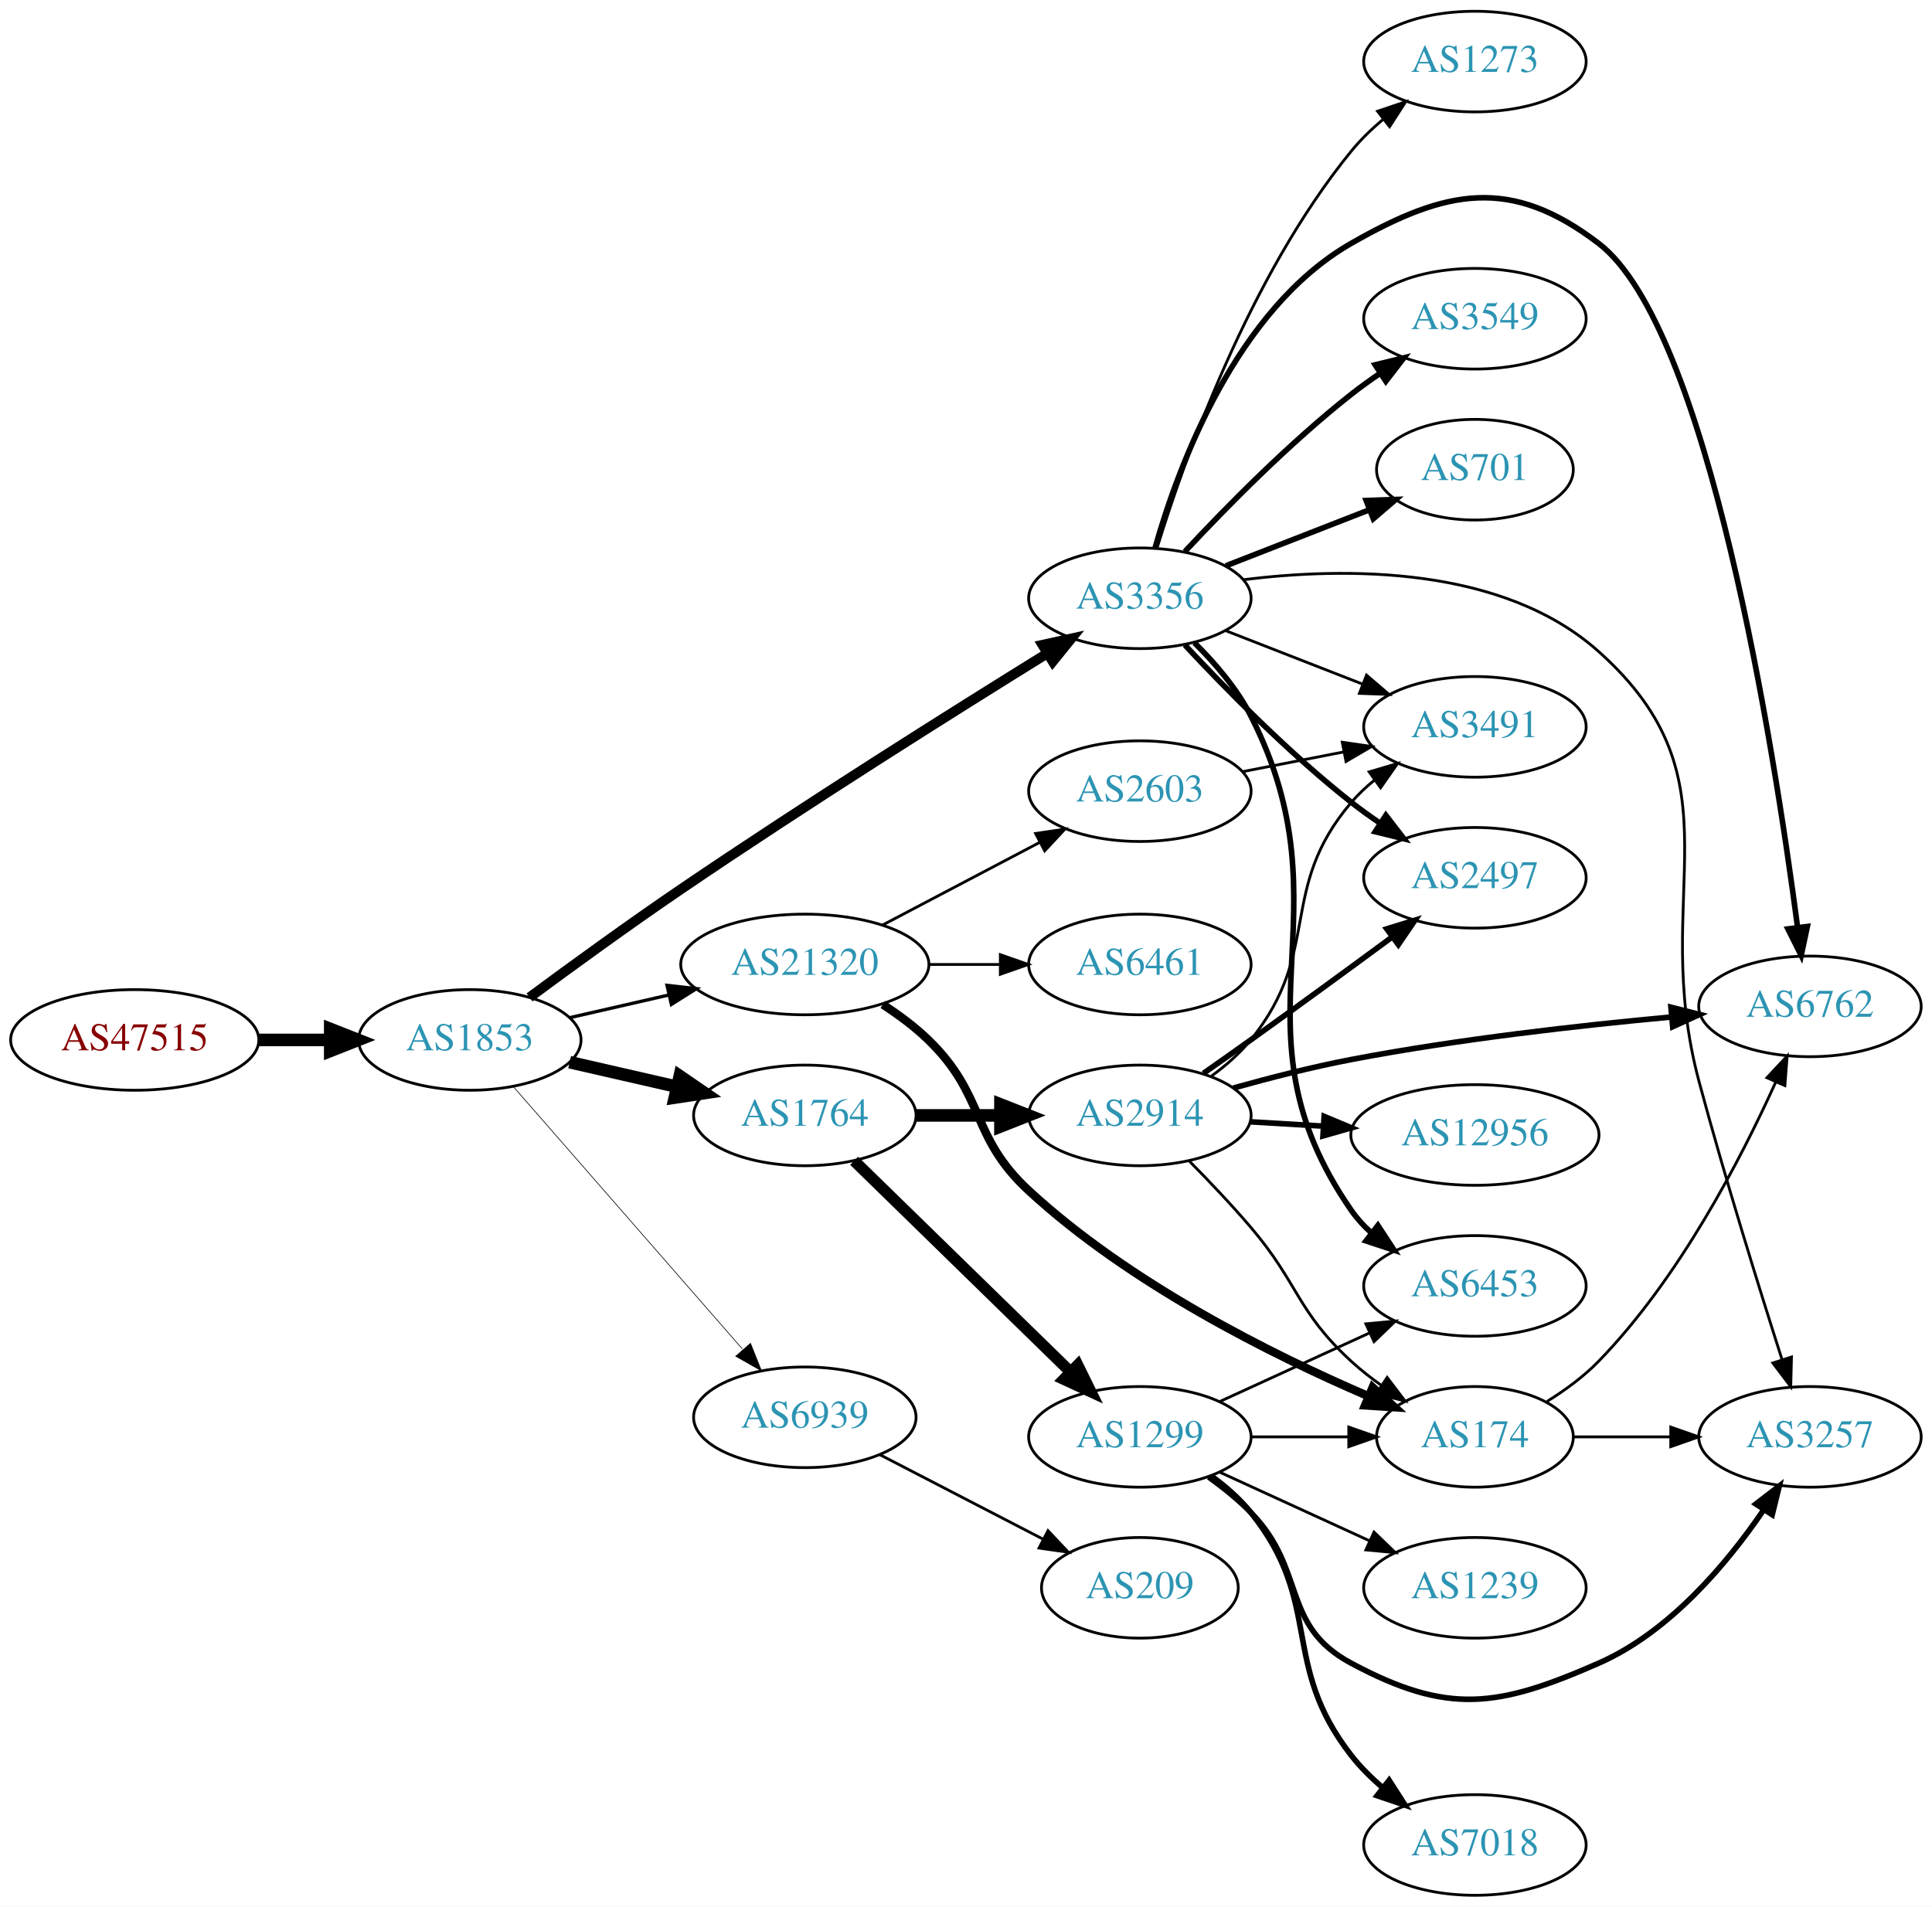
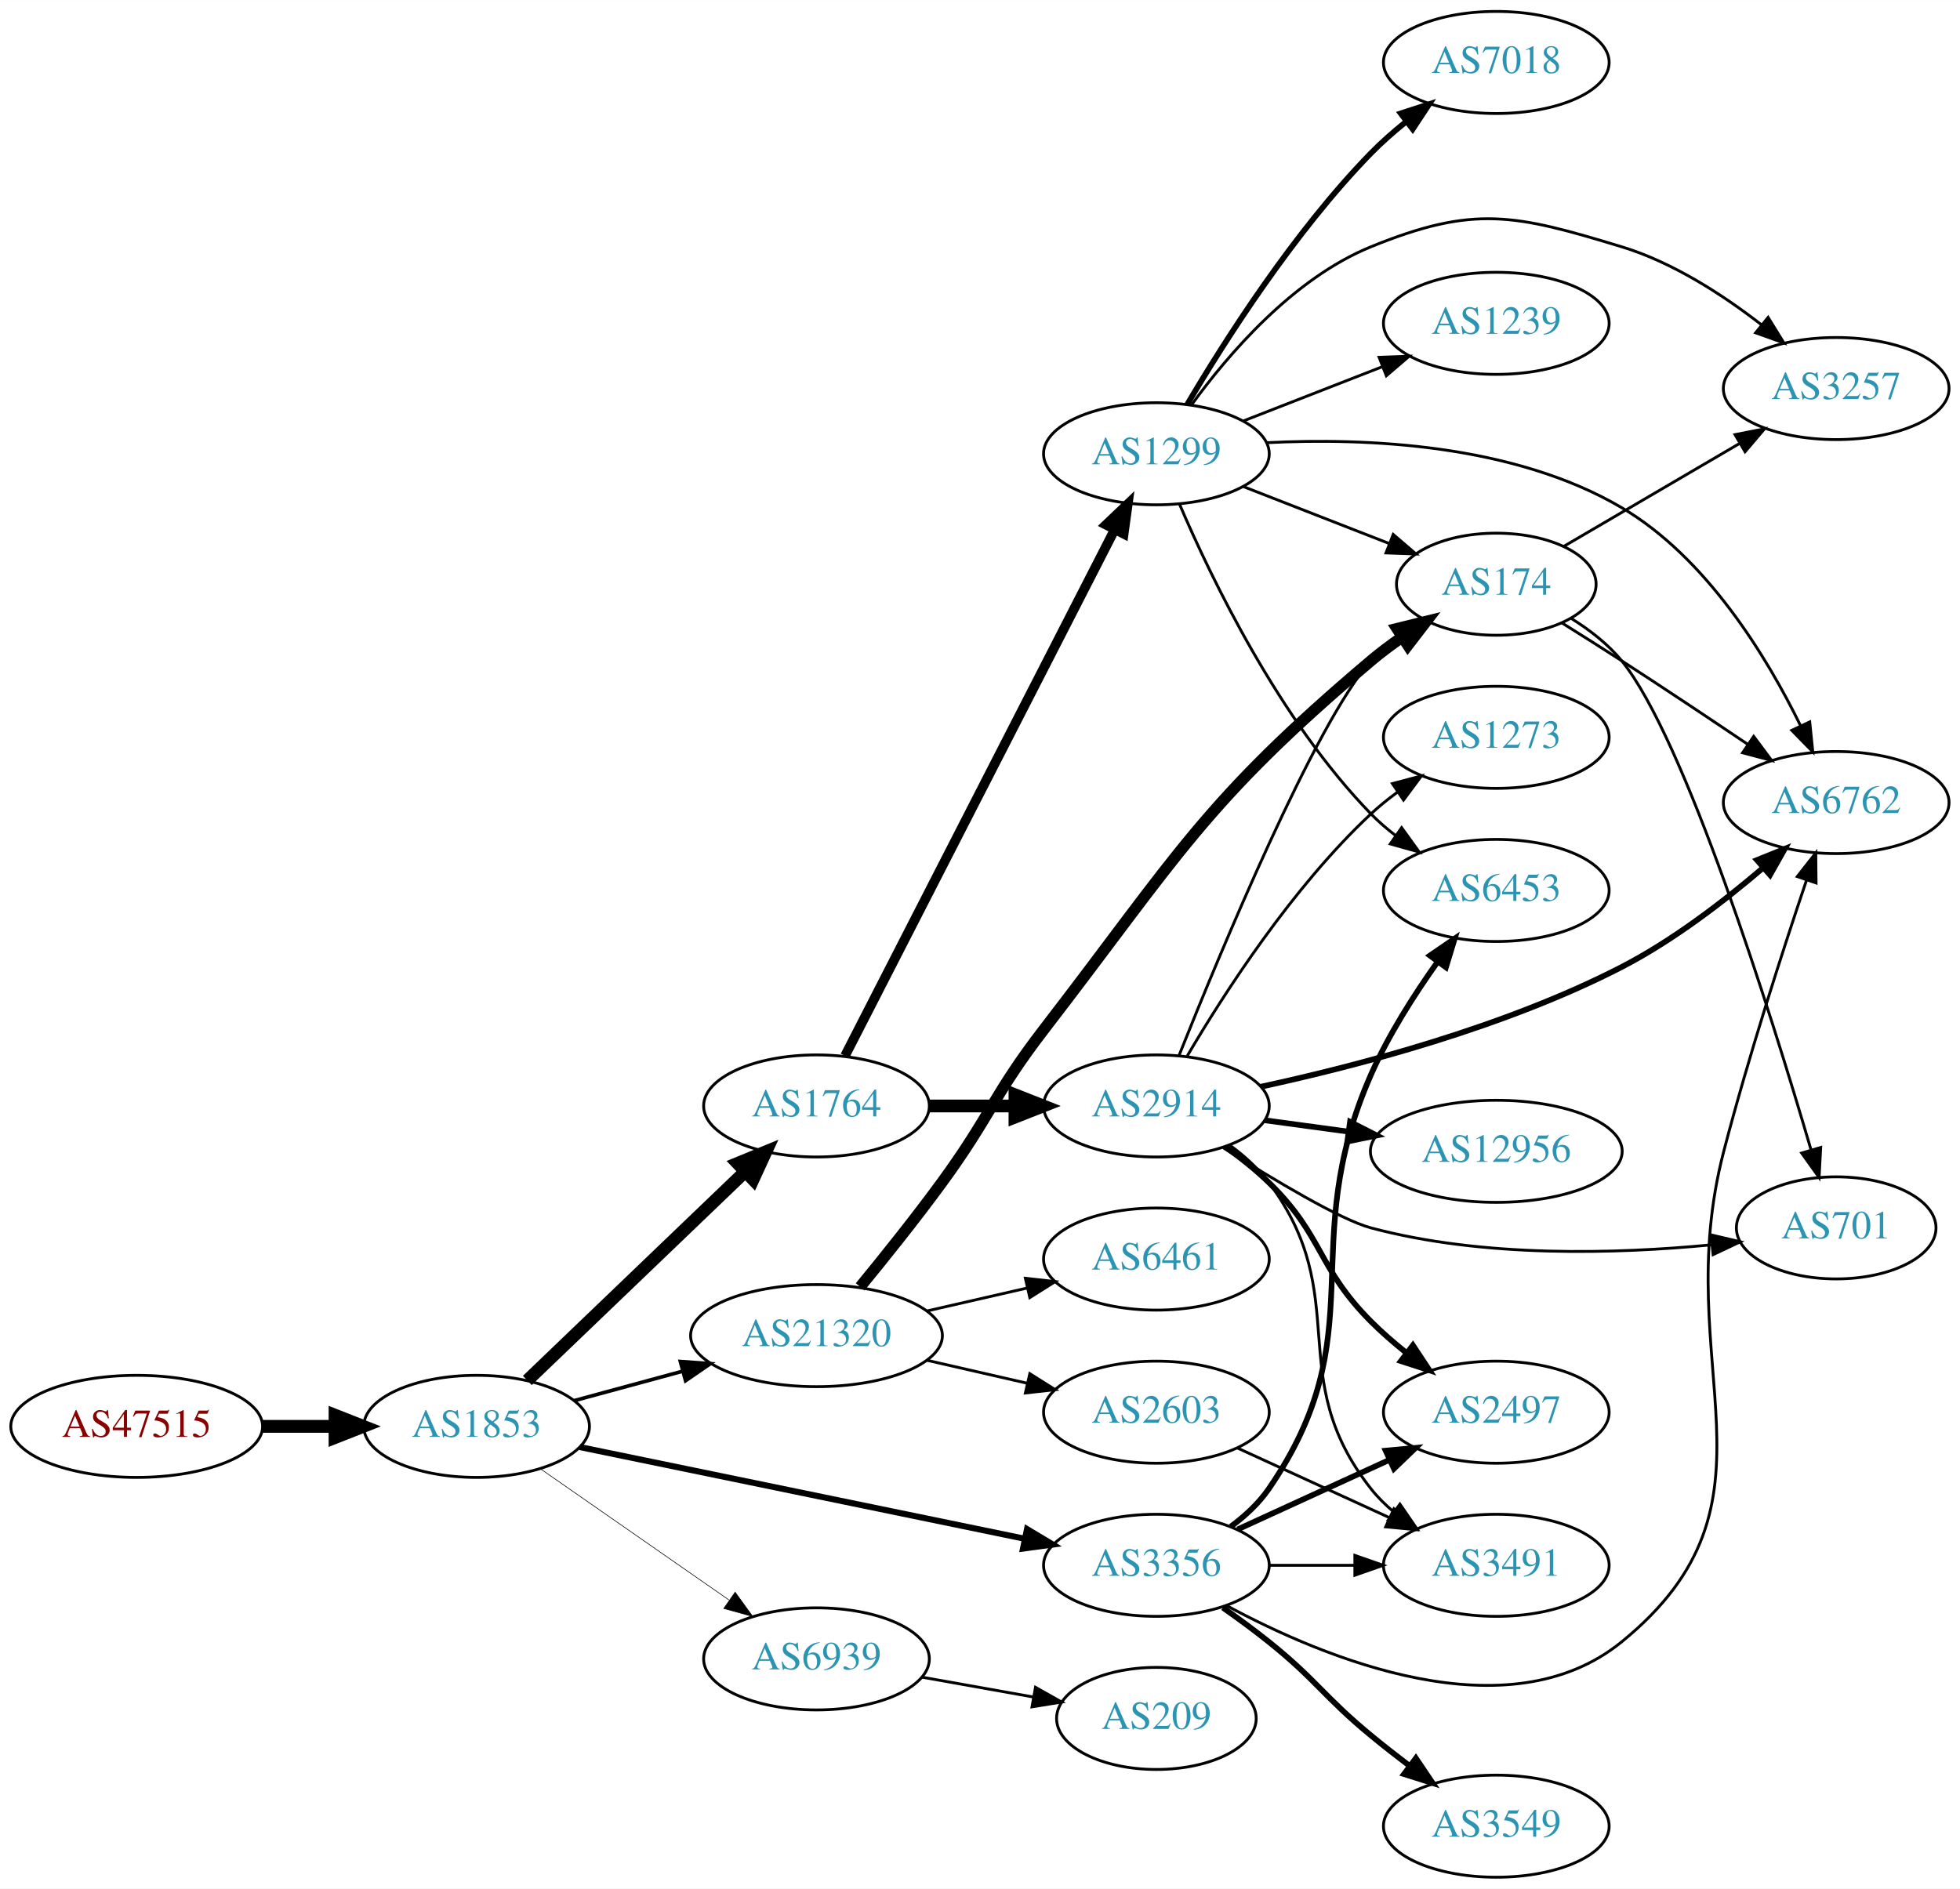
- <svg xmlns="http://www.w3.org/2000/svg" xmlns:xlink="http://www.w3.org/1999/xlink" width="691pt" height="682pt" viewBox="0.00 0.00 691.06 682.00">
-   <g id="graph0" class="graph" transform="scale(1 1) rotate(0) translate(4 678)">
-     <polygon fill="white" stroke="none" points="-4,4 -4,-678 687.055,-678 687.055,4 -4,4" />
+ <svg xmlns="http://www.w3.org/2000/svg" xmlns:xlink="http://www.w3.org/1999/xlink" width="691pt" height="666pt" viewBox="0.00 0.00 691.06 666.00">
+   <g id="graph0" class="graph" transform="scale(1 1) rotate(0) translate(4 662)">
+     <polygon fill="white" stroke="none" points="-4,4 -4,-662 687.055,-662 687.055,4 -4,4" />
    <g id="node1" class="node">
      <g id="a_node1">
        <a xlink:href="/asn/47515" xlink:title="AS47515 ~ BMI-GOVIX [AT]">
-           <ellipse fill="#ffffff" stroke="black" cx="44.196" cy="-306" rx="44.393" ry="18" />
-           <text text-anchor="middle" x="44.196" y="-302.3" font-family="Times,serif" font-size="14.00" fill="#880000">AS47515</text>
+           <ellipse fill="#ffffff" stroke="black" cx="44.196" cy="-159" rx="44.393" ry="18" />
+           <text text-anchor="middle" x="44.196" y="-155.3" font-family="Times,serif" font-size="14.00" fill="#880000">AS47515</text>
        </a>
      </g>
    </g>
    <g id="node2" class="node">
      <g id="a_node2">
        <a xlink:href="/asn/1853" xlink:title="AS1853 ~ ACOnet Backbone [AT]">
-           <ellipse fill="#ffffff" stroke="black" cx="164.039" cy="-306" rx="39.794" ry="18" />
-           <text text-anchor="middle" x="164.039" y="-302.3" font-family="Times,serif" font-size="14.00" fill="#2c94b3">AS1853</text>
+           <ellipse fill="#ffffff" stroke="black" cx="164.039" cy="-159" rx="39.794" ry="18" />
+           <text text-anchor="middle" x="164.039" y="-155.3" font-family="Times,serif" font-size="14.00" fill="#2c94b3">AS1853</text>
        </a>
      </g>
    </g>
    <g id="edge1" class="edge">
-       <path fill="none" stroke="black" stroke-width="4.5" d="M88.407,-306C96.72,-306 105.482,-306 113.965,-306" />
-       <polygon fill="black" stroke="black" stroke-width="4.5" points="114.123,-309.938 124.123,-306 114.123,-302.063 114.123,-309.938" />
+       <path fill="none" stroke="black" stroke-width="4.5" d="M88.407,-159C96.72,-159 105.482,-159 113.965,-159" />
+       <polygon fill="black" stroke="black" stroke-width="4.5" points="114.123,-162.938 124.123,-159 114.123,-155.063 114.123,-162.938" />
    </g>
    <g id="node3" class="node">
      <g id="a_node3">
-         <a xlink:href="/asn/21320" xlink:title="AS21320 ~ GEANT Vereniging [EU]">
-           <ellipse fill="#ffffff" stroke="black" cx="283.881" cy="-333" rx="44.393" ry="18" />
-           <text text-anchor="middle" x="283.881" y="-329.3" font-family="Times,serif" font-size="14.00" fill="#2c94b3">AS21320</text>
+         <a xlink:href="/asn/1764" xlink:title="AS1764 ~ NEXTLAYER-AS [AT]">
+           <ellipse fill="#ffffff" stroke="black" cx="283.881" cy="-272" rx="39.794" ry="18" />
+           <text text-anchor="middle" x="283.881" y="-268.3" font-family="Times,serif" font-size="14.00" fill="#2c94b3">AS1764</text>
        </a>
      </g>
    </g>
    <g id="edge2" class="edge">
-       <path fill="none" stroke="black" stroke-width="1.184" d="M199.758,-313.955C210.896,-316.507 223.432,-319.379 235.325,-322.104" />
-       <polygon fill="black" stroke="black" stroke-width="1.184" points="234.59,-325.526 245.119,-324.348 236.153,-318.703 234.59,-325.526" />
+       <path fill="none" stroke="black" stroke-width="4.5" d="M181.923,-175.19C202.049,-194.49 235.83,-226.883 258.719,-248.831" />
+       <polygon fill="black" stroke="black" stroke-width="4.5" points="256.085,-251.761 266.029,-255.84 261.536,-246.077 256.085,-251.761" />
    </g>
    <g id="node4" class="node">
      <g id="a_node4">
        <a xlink:href="/asn/3356" xlink:title="AS3356 ~ Level 3 Parent, LLC [US]">
-           <ellipse fill="#ffffff" stroke="black" cx="403.724" cy="-464" rx="39.794" ry="18" />
-           <text text-anchor="middle" x="403.724" y="-460.3" font-family="Times,serif" font-size="14.00" fill="#2c94b3">AS3356</text>
+           <ellipse fill="#ffffff" stroke="black" cx="403.724" cy="-110" rx="39.794" ry="18" />
+           <text text-anchor="middle" x="403.724" y="-106.3" font-family="Times,serif" font-size="14.00" fill="#2c94b3">AS3356</text>
        </a>
      </g>
    </g>
    <g id="edge3" class="edge">
-       <path fill="none" stroke="black" stroke-width="3.553" d="M185.404,-321.225C200.283,-332.227 221.034,-347.321 239.685,-360 284.353,-390.365 337.266,-423.637 370.422,-444.171" />
-       <polygon fill="black" stroke="black" stroke-width="3.553" points="368.88,-447.332 379.226,-449.611 372.559,-441.377 368.88,-447.332" />
+       <path fill="none" stroke="black" stroke-width="2.143" d="M200.366,-151.717C242.085,-143.117 311.568,-128.792 357.265,-119.372" />
+       <polygon fill="black" stroke="black" stroke-width="2.143" points="358.115,-122.77 367.203,-117.323 356.702,-115.914 358.115,-122.77" />
    </g>
    <g id="node5" class="node">
      <g id="a_node5">
-         <a xlink:href="/asn/1764" xlink:title="AS1764 ~ NEXTLAYER-AS [AT]">
-           <ellipse fill="#ffffff" stroke="black" cx="283.881" cy="-279" rx="39.794" ry="18" />
-           <text text-anchor="middle" x="283.881" y="-275.3" font-family="Times,serif" font-size="14.00" fill="#2c94b3">AS1764</text>
+         <a xlink:href="/asn/21320" xlink:title="AS21320 ~ GEANT Vereniging [EU]">
+           <ellipse fill="#ffffff" stroke="black" cx="283.881" cy="-191" rx="44.393" ry="18" />
+           <text text-anchor="middle" x="283.881" y="-187.3" font-family="Times,serif" font-size="14.00" fill="#2c94b3">AS21320</text>
        </a>
      </g>
    </g>
    <g id="edge4" class="edge">
-       <path fill="none" stroke="black" stroke-width="4.5" d="M199.758,-298.045C211.758,-295.296 225.379,-292.175 238.071,-289.267" />
-       <polygon fill="black" stroke="black" stroke-width="4.5" points="239.135,-293.063 248.003,-286.991 237.376,-285.387 239.135,-293.063" />
+       <path fill="none" stroke="black" stroke-width="1.286" d="M198.492,-168.084C210.305,-171.292 223.808,-174.959 236.498,-178.405" />
+       <polygon fill="black" stroke="black" stroke-width="1.286" points="235.885,-181.865 246.452,-181.108 237.719,-175.109 235.885,-181.865" />
    </g>
    <g id="node6" class="node">
      <g id="a_node6">
        <a xlink:href="/asn/6939" xlink:title="AS6939 ~ Hurricane Electric LLC [US]">
-           <ellipse fill="#ffffff" stroke="black" cx="283.881" cy="-171" rx="39.794" ry="18" />
-           <text text-anchor="middle" x="283.881" y="-167.3" font-family="Times,serif" font-size="14.00" fill="#2c94b3">AS6939</text>
+           <ellipse fill="#ffffff" stroke="black" cx="283.881" cy="-77" rx="39.794" ry="18" />
+           <text text-anchor="middle" x="283.881" y="-73.3" font-family="Times,serif" font-size="14.00" fill="#2c94b3">AS6939</text>
        </a>
      </g>
    </g>
    <g id="edge5" class="edge">
-       <path fill="none" stroke="black" stroke-width="0.237" d="M179.725,-289.175C200.302,-265.603 237.839,-222.6 261.512,-195.48" />
-       <polygon fill="black" stroke="black" stroke-width="0.237" points="264.44,-197.448 268.38,-187.613 259.167,-192.845 264.44,-197.448" />
+       <path fill="none" stroke="black" stroke-width="0.214" d="M186.653,-143.96C205.258,-131.014 232.293,-112.202 252.973,-97.811" />
+       <polygon fill="black" stroke="black" stroke-width="0.214" points="255.195,-100.529 261.404,-91.945 251.197,-94.784 255.195,-100.529" />
    </g>
    <g id="node7" class="node">
      <g id="a_node7">
-         <a xlink:href="/asn/2603" xlink:title="AS2603 ~ NORDUnet [NO]">
-           <ellipse fill="#ffffff" stroke="black" cx="403.724" cy="-395" rx="39.794" ry="18" />
-           <text text-anchor="middle" x="403.724" y="-391.3" font-family="Times,serif" font-size="14.00" fill="#2c94b3">AS2603</text>
+         <a xlink:href="/asn/2914" xlink:title="AS2914 ~ NTT America, Inc. [US]">
+           <ellipse fill="#ffffff" stroke="black" cx="403.724" cy="-272" rx="39.794" ry="18" />
+           <text text-anchor="middle" x="403.724" y="-268.3" font-family="Times,serif" font-size="14.00" fill="#2c94b3">AS2914</text>
        </a>
      </g>
    </g>
    <g id="edge6" class="edge">
-       <path fill="none" stroke="black" d="M311.622,-347.069C328.276,-355.831 349.878,-367.197 367.867,-376.661" />
-       <polygon fill="black" stroke="black" points="366.42,-379.854 376.899,-381.413 369.679,-373.659 366.42,-379.854" />
+       <path fill="none" stroke="black" stroke-width="4.5" d="M323.794,-272C333.347,-272 343.697,-272 353.659,-272" />
+       <polygon fill="black" stroke="black" stroke-width="4.5" points="353.852,-275.938 363.852,-272 353.852,-268.063 353.852,-275.938" />
    </g>
    <g id="node8" class="node">
      <g id="a_node8">
-         <a xlink:href="/asn/6461" xlink:title="AS6461 ~ Zayo Bandwidth [US]">
-           <ellipse fill="#ffffff" stroke="black" cx="403.724" cy="-333" rx="39.794" ry="18" />
-           <text text-anchor="middle" x="403.724" y="-329.3" font-family="Times,serif" font-size="14.00" fill="#2c94b3">AS6461</text>
+         <a xlink:href="/asn/1299" xlink:title="AS1299 ~ Telia Carrier [EU]">
+           <ellipse fill="#ffffff" stroke="black" cx="403.724" cy="-502" rx="39.794" ry="18" />
+           <text text-anchor="middle" x="403.724" y="-498.3" font-family="Times,serif" font-size="14.00" fill="#2c94b3">AS1299</text>
        </a>
      </g>
    </g>
    <g id="edge7" class="edge">
-       <path fill="none" stroke="black" d="M328.092,-333C336.405,-333 345.168,-333 353.65,-333" />
-       <polygon fill="black" stroke="black" points="353.809,-336.5 363.809,-333 353.809,-329.5 353.809,-336.5" />
+       <path fill="none" stroke="black" stroke-width="3.375" d="M293.932,-289.666C314.454,-329.719 364.622,-427.634 388.991,-475.196" />
+       <polygon fill="black" stroke="black" stroke-width="3.375" points="385.967,-476.97 393.642,-484.274 392.197,-473.778 385.967,-476.97" />
    </g>
    <g id="node9" class="node">
      <g id="a_node9">
-         <a xlink:href="/asn/174" xlink:title="AS174 ~ Cogent Communications [US]">
-           <ellipse fill="#ffffff" stroke="black" cx="523.566" cy="-164" rx="35.194" ry="18" />
-           <text text-anchor="middle" x="523.566" y="-160.3" font-family="Times,serif" font-size="14.00" fill="#2c94b3">AS174</text>
+         <a xlink:href="/asn/6762" xlink:title="AS6762 ~ TELECOM ITALIA SPARKLE S.p.A. [IT]">
+           <ellipse fill="#ffffff" stroke="black" cx="643.409" cy="-379" rx="39.794" ry="18" />
+           <text text-anchor="middle" x="643.409" y="-375.3" font-family="Times,serif" font-size="14.00" fill="#2c94b3">AS6762</text>
        </a>
      </g>
    </g>
    <g id="edge8" class="edge">
-       <path fill="none" stroke="black" stroke-width="3" d="M311.765,-318.671C317.489,-314.964 323.255,-310.682 328.077,-306 348.771,-285.906 342.871,-271.552 364.077,-252 400.09,-218.797 450.893,-193.441 485.193,-178.662" />
-       <polygon fill="black" stroke="black" stroke-width="3" points="486.982,-181.706 494.838,-174.597 484.263,-175.255 486.982,-181.706" />
+       <path fill="none" stroke="black" d="M428.419,-95.813C463.012,-77.149 527.586,-50.324 567.762,-83 628.691,-132.555 583.967,-180 603.762,-256 612.401,-289.168 624.532,-326.664 632.887,-351.444" />
+       <polygon fill="black" stroke="black" points="629.683,-352.894 636.215,-361.235 636.311,-350.641 629.683,-352.894" />
    </g>
    <g id="node10" class="node">
      <g id="a_node10">
-         <a xlink:href="/asn/3491" xlink:title="AS3491 ~ PCCW Global, Inc. [US]">
-           <ellipse fill="#ffffff" stroke="black" cx="523.566" cy="-418" rx="39.794" ry="18" />
-           <text text-anchor="middle" x="523.566" y="-414.3" font-family="Times,serif" font-size="14.00" fill="#2c94b3">AS3491</text>
-         </a>
-       </g>
-     </g>
-     <g id="edge16" class="edge">
-       <path fill="none" stroke="black" d="M434.46,-452.392C449.254,-446.618 467.332,-439.561 483.253,-433.346" />
-       <polygon fill="black" stroke="black" points="484.796,-436.501 492.839,-429.604 482.251,-429.98 484.796,-436.501" />
+         <a xlink:href="/asn/2497" xlink:title="AS2497 ~ Internet Initiative Japan Inc. [JP]">
+           <ellipse fill="#ffffff" stroke="black" cx="523.566" cy="-164" rx="39.794" ry="18" />
+           <text text-anchor="middle" x="523.566" y="-160.3" font-family="Times,serif" font-size="14.00" fill="#2c94b3">AS2497</text>
+         </a>
+       </g>
+     </g>
+     <g id="edge9" class="edge">
+       <path fill="none" stroke="black" stroke-width="2" d="M432.353,-122.661C448.31,-129.973 468.58,-139.261 485.863,-147.181" />
+       <polygon fill="black" stroke="black" stroke-width="2" points="484.562,-150.435 495.111,-151.419 487.478,-144.071 484.562,-150.435" />
    </g>
    <g id="node11" class="node">
      <g id="a_node11">
-         <a xlink:href="/asn/3257" xlink:title="AS3257 ~ GTT [DE]">
-           <ellipse fill="#ffffff" stroke="black" cx="643.409" cy="-164" rx="39.794" ry="18" />
-           <text text-anchor="middle" x="643.409" y="-160.3" font-family="Times,serif" font-size="14.00" fill="#2c94b3">AS3257</text>
+         <a xlink:href="/asn/6453" xlink:title="AS6453 ~ TATA COMMUNICATIONS (AMERICA) INC [US]">
+           <ellipse fill="#ffffff" stroke="black" cx="523.566" cy="-348" rx="39.794" ry="18" />
+           <text text-anchor="middle" x="523.566" y="-344.3" font-family="Times,serif" font-size="14.00" fill="#2c94b3">AS6453</text>
        </a>
      </g>
    </g>
    <g id="edge10" class="edge">
-       <path fill="none" stroke="black" d="M440.595,-470.629C477.178,-475.181 533.318,-475.737 567.762,-445 620.207,-398.2 585.521,-358.881 603.762,-291 613.014,-256.571 625.196,-217.379 633.388,-191.752" />
-       <polygon fill="black" stroke="black" points="636.801,-192.571 636.529,-181.979 630.137,-190.428 636.801,-192.571" />
+       <path fill="none" stroke="black" stroke-width="2" d="M429.955,-123.667C435.015,-127.408 439.851,-131.871 443.37,-137 481.182,-192.107 452.476,-221.818 479.37,-283 485.496,-296.937 494.566,-311.161 502.815,-322.736" />
+       <polygon fill="black" stroke="black" stroke-width="2" points="500.161,-325.034 508.901,-331.022 505.803,-320.891 500.161,-325.034" />
    </g>
    <g id="node12" class="node">
      <g id="a_node12">
-         <a xlink:href="/asn/6762" xlink:title="AS6762 ~ TELECOM ITALIA SPARKLE S.p.A. [IT]">
-           <ellipse fill="#ffffff" stroke="black" cx="643.409" cy="-318" rx="39.794" ry="18" />
-           <text text-anchor="middle" x="643.409" y="-314.3" font-family="Times,serif" font-size="14.00" fill="#2c94b3">AS6762</text>
+         <a xlink:href="/asn/3549" xlink:title="AS3549 ~ Level 3 Parent, LLC [US]">
+           <ellipse fill="#ffffff" stroke="black" cx="523.566" cy="-18" rx="39.794" ry="18" />
+           <text text-anchor="middle" x="523.566" y="-14.3" font-family="Times,serif" font-size="14.00" fill="#2c94b3">AS3549</text>
        </a>
      </g>
    </g>
    <g id="edge11" class="edge">
-       <path fill="none" stroke="black" stroke-width="2" d="M409.154,-481.995C417.385,-511.038 438.081,-567.375 479.37,-591 513.469,-610.51 536.534,-614.836 567.762,-591 606.992,-561.057 630.618,-410.012 638.973,-346.355" />
-       <polygon fill="black" stroke="black" stroke-width="2" points="642.472,-346.588 640.27,-336.225 635.529,-345.699 642.472,-346.588" />
+       <path fill="none" stroke="black" stroke-width="2" d="M427.163,-95.07C432.572,-91.269 438.262,-87.096 443.37,-83 460.304,-69.422 462.627,-63.812 479.37,-50 483.69,-46.437 488.357,-42.786 492.973,-39.284" />
+       <polygon fill="black" stroke="black" stroke-width="2" points="495.214,-41.978 501.137,-33.194 491.029,-36.368 495.214,-41.978" />
    </g>
    <g id="node13" class="node">
      <g id="a_node13">
-         <a xlink:href="/asn/3549" xlink:title="AS3549 ~ Level 3 Parent, LLC [US]">
-           <ellipse fill="#ffffff" stroke="black" cx="523.566" cy="-564" rx="39.794" ry="18" />
-           <text text-anchor="middle" x="523.566" y="-560.3" font-family="Times,serif" font-size="14.00" fill="#2c94b3">AS3549</text>
+         <a xlink:href="/asn/3491" xlink:title="AS3491 ~ PCCW Global, Inc. [US]">
+           <ellipse fill="#ffffff" stroke="black" cx="523.566" cy="-110" rx="39.794" ry="18" />
+           <text text-anchor="middle" x="523.566" y="-106.3" font-family="Times,serif" font-size="14.00" fill="#2c94b3">AS3491</text>
        </a>
      </g>
    </g>
    <g id="edge12" class="edge">
-       <path fill="none" stroke="black" stroke-width="2" d="M419.821,-480.712C434.287,-496.235 457.144,-519.519 479.37,-537 482.655,-539.583 486.198,-542.133 489.794,-544.573" />
-       <polygon fill="black" stroke="black" stroke-width="2" points="487.888,-547.509 498.178,-550.033 491.708,-541.643 487.888,-547.509" />
+       <path fill="none" stroke="black" d="M443.636,-110C453.19,-110 463.539,-110 473.502,-110" />
+       <polygon fill="black" stroke="black" points="473.695,-113.5 483.695,-110 473.694,-106.5 473.695,-113.5" />
    </g>
    <g id="node14" class="node">
      <g id="a_node14">
-         <a xlink:href="/asn/2497" xlink:title="AS2497 ~ Internet Initiative Japan Inc. [JP]">
-           <ellipse fill="#ffffff" stroke="black" cx="523.566" cy="-364" rx="39.794" ry="18" />
-           <text text-anchor="middle" x="523.566" y="-360.3" font-family="Times,serif" font-size="14.00" fill="#2c94b3">AS2497</text>
-         </a>
-       </g>
-     </g>
-     <g id="edge13" class="edge">
-       <path fill="none" stroke="black" stroke-width="2" d="M419.821,-447.288C434.287,-431.765 457.144,-408.481 479.37,-391 482.655,-388.417 486.198,-385.867 489.794,-383.427" />
-       <polygon fill="black" stroke="black" stroke-width="2" points="491.708,-386.357 498.178,-377.967 487.888,-380.491 491.708,-386.357" />
-     </g>
-     <g id="node15" class="node">
-       <g id="a_node15">
-         <a xlink:href="/asn/701" xlink:title="AS701 ~ UUNET [US]">
-           <ellipse fill="#ffffff" stroke="black" cx="523.566" cy="-510" rx="35.194" ry="18" />
-           <text text-anchor="middle" x="523.566" y="-506.3" font-family="Times,serif" font-size="14.00" fill="#2c94b3">AS701</text>
-         </a>
-       </g>
-     </g>
-     <g id="edge14" class="edge">
-       <path fill="none" stroke="black" stroke-width="2" d="M434.46,-475.608C450.078,-481.704 469.354,-489.229 485.891,-495.684" />
-       <polygon fill="black" stroke="black" stroke-width="2" points="484.674,-498.966 495.262,-499.342 487.22,-492.445 484.674,-498.966" />
-     </g>
-     <g id="node16" class="node">
-       <g id="a_node16">
-         <a xlink:href="/asn/6453" xlink:title="AS6453 ~ TATA COMMUNICATIONS (AMERICA) INC [US]">
-           <ellipse fill="#ffffff" stroke="black" cx="523.566" cy="-218" rx="39.794" ry="18" />
-           <text text-anchor="middle" x="523.566" y="-214.3" font-family="Times,serif" font-size="14.00" fill="#2c94b3">AS6453</text>
-         </a>
-       </g>
-     </g>
-     <g id="edge15" class="edge">
-       <path fill="none" stroke="black" stroke-width="2" d="M423.258,-448.071C430.579,-440.826 438.412,-431.707 443.37,-422 479.887,-350.509 433.619,-310.964 479.37,-245 481.336,-242.166 483.705,-239.569 486.31,-237.202" />
-       <polygon fill="black" stroke="black" stroke-width="2" points="488.862,-239.655 494.659,-230.787 484.597,-234.104 488.862,-239.655" />
-     </g>
-     <g id="node17" class="node">
-       <g id="a_node17">
-         <a xlink:href="/asn/1273" xlink:title="AS1273 ~ Vodafone Group PLC [EU]">
-           <ellipse fill="#ffffff" stroke="black" cx="523.566" cy="-656" rx="39.794" ry="18" />
-           <text text-anchor="middle" x="523.566" y="-652.3" font-family="Times,serif" font-size="14.00" fill="#2c94b3">AS1273</text>
-         </a>
-       </g>
-     </g>
-     <g id="edge17" class="edge">
-       <path fill="none" stroke="black" d="M409.856,-481.922C419.501,-513.304 442.724,-579.131 479.37,-624 482.68,-628.052 486.612,-631.865 490.734,-635.347" />
-       <polygon fill="black" stroke="black" points="488.744,-638.233 498.784,-641.616 493.044,-632.71 488.744,-638.233" />
-     </g>
-     <g id="node18" class="node">
-       <g id="a_node18">
-         <a xlink:href="/asn/1299" xlink:title="AS1299 ~ Telia Carrier [EU]">
+         <a xlink:href="/asn/174" xlink:title="AS174 ~ Cogent Communications [US]">
+           <ellipse fill="#ffffff" stroke="black" cx="523.566" cy="-456" rx="35.194" ry="18" />
+           <text text-anchor="middle" x="523.566" y="-452.3" font-family="Times,serif" font-size="14.00" fill="#2c94b3">AS174</text>
+         </a>
+       </g>
+     </g>
+     <g id="edge28" class="edge">
+       <path fill="none" stroke="black" stroke-width="4" d="M299.278,-208.211C307.87,-218.673 318.865,-232.401 328.077,-245 345.102,-268.284 346.466,-276.156 364.077,-299 411.228,-360.162 420.402,-379.133 479.37,-429 482.806,-431.905 486.582,-434.722 490.427,-437.371" />
+       <polygon fill="black" stroke="black" stroke-width="4" points="488.565,-440.335 498.851,-442.871 492.391,-434.473 488.565,-440.335" />
+     </g>
+     <g id="node21" class="node">
+       <g id="a_node21">
+         <a xlink:href="/asn/6461" xlink:title="AS6461 ~ Zayo Bandwidth [US]">
+           <ellipse fill="#ffffff" stroke="black" cx="403.724" cy="-218" rx="39.794" ry="18" />
+           <text text-anchor="middle" x="403.724" y="-214.3" font-family="Times,serif" font-size="14.00" fill="#2c94b3">AS6461</text>
+         </a>
+       </g>
+     </g>
+     <g id="edge26" class="edge">
+       <path fill="none" stroke="black" d="M322.816,-199.692C334.057,-202.267 346.469,-205.111 358.092,-207.774" />
+       <polygon fill="black" stroke="black" points="357.525,-211.235 368.054,-210.057 359.088,-204.412 357.525,-211.235" />
+     </g>
+     <g id="node22" class="node">
+       <g id="a_node22">
+         <a xlink:href="/asn/2603" xlink:title="AS2603 ~ NORDUnet [NO]">
          <ellipse fill="#ffffff" stroke="black" cx="403.724" cy="-164" rx="39.794" ry="18" />
-           <text text-anchor="middle" x="403.724" y="-160.3" font-family="Times,serif" font-size="14.00" fill="#2c94b3">AS1299</text>
-         </a>
-       </g>
-     </g>
-     <g id="edge18" class="edge">
-       <path fill="none" stroke="black" stroke-width="4.05" d="M301.515,-262.767C321.693,-243.076 355.856,-209.737 378.843,-187.304" />
-       <polygon fill="black" stroke="black" stroke-width="4.05" points="381.493,-189.671 386.174,-180.15 376.542,-184.598 381.493,-189.671" />
-     </g>
-     <g id="node19" class="node">
-       <g id="a_node19">
-         <a xlink:href="/asn/2914" xlink:title="AS2914 ~ NTT America, Inc. [US]">
-           <ellipse fill="#ffffff" stroke="black" cx="403.724" cy="-279" rx="39.794" ry="18" />
-           <text text-anchor="middle" x="403.724" y="-275.3" font-family="Times,serif" font-size="14.00" fill="#2c94b3">AS2914</text>
-         </a>
-       </g>
-     </g>
-     <g id="edge19" class="edge">
-       <path fill="none" stroke="black" stroke-width="4.5" d="M323.794,-279C333.347,-279 343.697,-279 353.659,-279" />
-       <polygon fill="black" stroke="black" stroke-width="4.5" points="353.852,-282.938 363.852,-279 353.852,-275.063 353.852,-282.938" />
+           <text text-anchor="middle" x="403.724" y="-160.3" font-family="Times,serif" font-size="14.00" fill="#2c94b3">AS2603</text>
+         </a>
+       </g>
+     </g>
+     <g id="edge27" class="edge">
+       <path fill="none" stroke="black" d="M322.816,-182.308C334.057,-179.733 346.469,-176.889 358.092,-174.226" />
+       <polygon fill="black" stroke="black" points="359.088,-177.588 368.054,-171.943 357.525,-170.765 359.088,-177.588" />
    </g>
    <g id="node23" class="node">
      <g id="a_node23">
        <a xlink:href="/asn/209" xlink:title="AS209 ~ CenturyLink Communications, LLC [US]">
-           <ellipse fill="#ffffff" stroke="black" cx="403.724" cy="-110" rx="35.194" ry="18" />
-           <text text-anchor="middle" x="403.724" y="-106.3" font-family="Times,serif" font-size="14.00" fill="#2c94b3">AS209</text>
-         </a>
-       </g>
-     </g>
-     <g id="edge30" class="edge">
-       <path fill="none" stroke="black" d="M310.742,-157.613C327.898,-148.733 350.583,-136.99 369.132,-127.389" />
-       <polygon fill="black" stroke="black" points="370.86,-130.435 378.132,-122.73 367.642,-124.218 370.86,-130.435" />
-     </g>
-     <g id="edge9" class="edge">
-       <path fill="none" stroke="black" d="M440.4,-401.963C451.832,-404.194 464.654,-406.697 476.707,-409.049" />
-       <polygon fill="black" stroke="black" points="476.119,-412.501 486.604,-410.981 477.46,-405.63 476.119,-412.501" />
-     </g>
-     <g id="edge31" class="edge">
-       <path fill="none" stroke="black" d="M558.968,-164C569.792,-164 581.96,-164 593.587,-164" />
-       <polygon fill="black" stroke="black" points="593.618,-167.5 603.617,-164 593.617,-160.5 593.618,-167.5" />
-     </g>
-     <g id="edge32" class="edge">
-       <path fill="none" stroke="black" d="M549.396,-176.695C555.843,-180.714 562.458,-185.549 567.762,-191 596.515,-220.547 618.655,-263.241 631.11,-290.808" />
-       <polygon fill="black" stroke="black" points="628.024,-292.484 635.255,-300.228 634.431,-289.665 628.024,-292.484" />
+           <ellipse fill="#ffffff" stroke="black" cx="403.724" cy="-56" rx="35.194" ry="18" />
+           <text text-anchor="middle" x="403.724" y="-52.3" font-family="Times,serif" font-size="14.00" fill="#2c94b3">AS209</text>
+         </a>
+       </g>
+     </g>
+     <g id="edge33" class="edge">
+       <path fill="none" stroke="black" d="M321.199,-70.528C333.579,-68.322 347.528,-65.836 360.342,-63.553" />
+       <polygon fill="black" stroke="black" points="361.092,-66.974 370.323,-61.774 359.864,-60.083 361.092,-66.974" />
+     </g>
+     <g id="edge24" class="edge">
+       <path fill="none" stroke="black" stroke-width="2" d="M440.511,-278.772C474.545,-286.117 526.523,-299.726 567.762,-321 585.807,-330.309 603.845,-344.166 617.668,-356.002" />
+       <polygon fill="black" stroke="black" stroke-width="2" points="615.462,-358.723 625.288,-362.687 620.079,-353.461 615.462,-358.723" />
    </g>
    <g id="edge21" class="edge">
-       <path fill="none" stroke="black" d="M443.636,-164C454.723,-164 466.883,-164 478.265,-164" />
-       <polygon fill="black" stroke="black" points="478.447,-167.5 488.447,-164 478.447,-160.5 478.447,-167.5" />
+       <path fill="none" stroke="black" stroke-width="2" d="M428.168,-257.461C433.431,-253.709 438.803,-249.46 443.37,-245 462.705,-226.12 460.3,-215.146 479.37,-196 483.143,-192.212 487.39,-188.518 491.71,-185.064" />
+       <polygon fill="black" stroke="black" stroke-width="2" points="494.161,-187.597 500.003,-178.758 489.924,-182.025 494.161,-187.597" />
+     </g>
+     <g id="edge19" class="edge">
+       <path fill="none" stroke="black" d="M429.655,-258.118C434.731,-254.389 439.649,-249.984 443.37,-245 473.642,-204.458 448.072,-176.754 479.37,-137 481.695,-134.047 484.439,-131.33 487.398,-128.853" />
+       <polygon fill="black" stroke="black" points="489.591,-131.585 495.595,-122.855 485.457,-125.936 489.591,-131.585" />
+     </g>
+     <g id="edge20" class="edge">
+       <path fill="none" stroke="black" d="M411.749,-289.914C426.219,-326.209 459.64,-406.864 479.37,-429 482.217,-432.194 485.53,-435.145 489.032,-437.83" />
+       <polygon fill="black" stroke="black" points="487.194,-440.814 497.414,-443.605 491.165,-435.05 487.194,-440.814" />
+     </g>
+     <g id="node18" class="node">
+       <g id="a_node18">
+         <a xlink:href="/asn/12956" xlink:title="AS12956 ~ TELXIUS [ES]">
+           <ellipse fill="#ffffff" stroke="black" cx="523.566" cy="-256" rx="44.393" ry="18" />
+           <text text-anchor="middle" x="523.566" y="-252.3" font-family="Times,serif" font-size="14.00" fill="#2c94b3">AS12956</text>
+         </a>
+       </g>
    </g>
    <g id="edge22" class="edge">
-       <path fill="none" stroke="black" stroke-width="2" d="M428.318,-149.611C433.574,-145.852 438.906,-141.563 443.37,-137 463.543,-116.383 453.939,-96.611 479.37,-83 514.007,-64.463 531.782,-67.229 567.762,-83 593.164,-94.134 613.742,-118.65 626.81,-137.812" />
-       <polygon fill="black" stroke="black" stroke-width="2" points="624.044,-139.979 632.442,-146.438 629.906,-136.152 624.044,-139.979" />
-     </g>
-     <g id="edge24" class="edge">
-       <path fill="none" stroke="black" d="M432.353,-176.661C448.31,-183.973 468.58,-193.261 485.863,-201.181" />
-       <polygon fill="black" stroke="black" points="484.562,-204.435 495.111,-205.419 487.478,-198.071 484.562,-204.435" />
+       <path fill="none" stroke="black" stroke-width="2" d="M442.01,-266.938C451.318,-265.674 461.463,-264.296 471.317,-262.958" />
+       <polygon fill="black" stroke="black" stroke-width="2" points="471.995,-266.398 481.433,-261.585 471.053,-259.462 471.995,-266.398" />
+     </g>
+     <g id="node19" class="node">
+       <g id="a_node19">
+         <a xlink:href="/asn/701" xlink:title="AS701 ~ UUNET [US]">
+           <ellipse fill="#ffffff" stroke="black" cx="643.409" cy="-229" rx="35.194" ry="18" />
+           <text text-anchor="middle" x="643.409" y="-225.3" font-family="Times,serif" font-size="14.00" fill="#2c94b3">AS701</text>
+         </a>
+       </g>
+     </g>
+     <g id="edge23" class="edge">
+       <path fill="none" stroke="black" d="M427.303,-257.252C445.085,-245.973 468.606,-231.879 479.37,-229 518.972,-218.409 565.946,-219.802 599.277,-223.008" />
+       <polygon fill="black" stroke="black" points="599.28,-226.528 609.593,-224.1 600.017,-219.567 599.28,-226.528" />
    </g>
    <g id="node20" class="node">
      <g id="a_node20">
+         <a xlink:href="/asn/1273" xlink:title="AS1273 ~ Vodafone Group PLC [EU]">
+           <ellipse fill="#ffffff" stroke="black" cx="523.566" cy="-402" rx="39.794" ry="18" />
+           <text text-anchor="middle" x="523.566" y="-398.3" font-family="Times,serif" font-size="14.00" fill="#2c94b3">AS1273</text>
+         </a>
+       </g>
+     </g>
+     <g id="edge25" class="edge">
+       <path fill="none" stroke="black" d="M414.593,-289.618C427.454,-311.492 451.607,-349.076 479.37,-375 482.269,-377.707 485.478,-380.294 488.799,-382.72" />
+       <polygon fill="black" stroke="black" points="486.931,-385.682 497.173,-388.395 490.859,-379.888 486.931,-385.682" />
+     </g>
+     <g id="edge16" class="edge">
+       <path fill="none" stroke="black" d="M442.721,-505.91C477.626,-507.663 529.577,-505.483 567.762,-483 597.689,-465.38 618.893,-430.523 630.873,-406.036" />
+       <polygon fill="black" stroke="black" points="634.081,-407.437 635.155,-396.897 627.743,-404.467 634.081,-407.437" />
+     </g>
+     <g id="edge18" class="edge">
+       <path fill="none" stroke="black" d="M411.878,-484.228C423.139,-457.925 447.087,-408.176 479.37,-375 481.992,-372.306 484.933,-369.763 488.016,-367.394" />
+       <polygon fill="black" stroke="black" points="490.191,-370.144 496.385,-361.548 486.183,-364.405 490.191,-370.144" />
+     </g>
+     <g id="edge13" class="edge">
+       <path fill="none" stroke="black" d="M434.46,-490.392C450.078,-484.296 469.354,-476.771 485.891,-470.316" />
+       <polygon fill="black" stroke="black" points="487.22,-473.555 495.262,-466.658 484.674,-467.034 487.22,-473.555" />
+     </g>
+     <g id="node15" class="node">
+       <g id="a_node15">
        <a xlink:href="/asn/7018" xlink:title="AS7018 ~ AT&amp;T Services, Inc. [US]">
-           <ellipse fill="#ffffff" stroke="black" cx="523.566" cy="-18" rx="39.794" ry="18" />
-           <text text-anchor="middle" x="523.566" y="-14.3" font-family="Times,serif" font-size="14.00" fill="#2c94b3">AS7018</text>
-         </a>
-       </g>
-     </g>
-     <g id="edge20" class="edge">
-       <path fill="none" stroke="black" stroke-width="2" d="M429.397,-149.919C434.487,-146.2 439.475,-141.85 443.37,-137 469.574,-104.374 453.622,-82.987 479.37,-50 482.59,-45.875 486.471,-42.023 490.569,-38.521" />
-       <polygon fill="black" stroke="black" stroke-width="2" points="492.881,-41.156 498.602,-32.239 488.568,-35.642 492.881,-41.156" />
-     </g>
-     <g id="node21" class="node">
-       <g id="a_node21">
+           <ellipse fill="#ffffff" stroke="black" cx="523.566" cy="-640" rx="39.794" ry="18" />
+           <text text-anchor="middle" x="523.566" y="-636.3" font-family="Times,serif" font-size="14.00" fill="#2c94b3">AS7018</text>
+         </a>
+       </g>
+     </g>
+     <g id="edge14" class="edge">
+       <path fill="none" stroke="black" stroke-width="2" d="M414.598,-519.416C427.643,-541.525 452.169,-580.137 479.37,-608 483.105,-611.825 487.331,-615.541 491.641,-619.004" />
+       <polygon fill="black" stroke="black" stroke-width="2" points="489.852,-622.041 499.928,-625.317 494.093,-616.473 489.852,-622.041" />
+     </g>
+     <g id="node16" class="node">
+       <g id="a_node16">
        <a xlink:href="/asn/1239" xlink:title="AS1239 ~ Sprint [US]">
-           <ellipse fill="#ffffff" stroke="black" cx="523.566" cy="-110" rx="39.794" ry="18" />
-           <text text-anchor="middle" x="523.566" y="-106.3" font-family="Times,serif" font-size="14.00" fill="#2c94b3">AS1239</text>
-         </a>
-       </g>
-     </g>
-     <g id="edge23" class="edge">
+           <ellipse fill="#ffffff" stroke="black" cx="523.566" cy="-548" rx="39.794" ry="18" />
+           <text text-anchor="middle" x="523.566" y="-544.3" font-family="Times,serif" font-size="14.00" fill="#2c94b3">AS1239</text>
+         </a>
+       </g>
+     </g>
+     <g id="edge15" class="edge">
+       <path fill="none" stroke="black" d="M434.46,-513.608C449.254,-519.382 467.332,-526.439 483.253,-532.654" />
+       <polygon fill="black" stroke="black" points="482.251,-536.02 492.839,-536.396 484.796,-529.499 482.251,-536.02" />
+     </g>
+     <g id="node17" class="node">
+       <g id="a_node17">
+         <a xlink:href="/asn/3257" xlink:title="AS3257 ~ GTT [DE]">
+           <ellipse fill="#ffffff" stroke="black" cx="643.409" cy="-525" rx="39.794" ry="18" />
+           <text text-anchor="middle" x="643.409" y="-521.3" font-family="Times,serif" font-size="14.00" fill="#2c94b3">AS3257</text>
+         </a>
+       </g>
+     </g>
+     <g id="edge17" class="edge">
+       <path fill="none" stroke="black" d="M416.051,-519.159C428.95,-536.974 451.843,-563.777 479.37,-575 515.748,-589.831 530.175,-586.425 567.762,-575 585.806,-569.515 603.457,-558.058 617.061,-547.494" />
+       <polygon fill="black" stroke="black" points="619.401,-550.103 624.975,-541.093 614.999,-544.66 619.401,-550.103" />
+     </g>
+     <g id="edge30" class="edge">
+       <path fill="none" stroke="black" d="M546.626,-442.398C553.432,-438.151 560.932,-433.421 567.762,-429 582.479,-419.475 598.66,-408.678 612.184,-399.56" />
+       <polygon fill="black" stroke="black" points="614.32,-402.341 620.645,-393.841 610.4,-396.541 614.32,-402.341" />
+     </g>
+     <g id="edge31" class="edge">
+       <path fill="none" stroke="black" d="M547.288,-469.304C564.919,-479.628 589.612,-494.086 609.42,-505.684" />
+       <polygon fill="black" stroke="black" points="607.737,-508.754 618.135,-510.787 611.274,-502.714 607.737,-508.754" />
+     </g>
+     <g id="edge32" class="edge">
+       <path fill="none" stroke="black" d="M550.05,-443.888C556.499,-439.872 562.952,-434.891 567.762,-429 590.036,-401.719 620.38,-304.713 634.535,-256.546" />
+       <polygon fill="black" stroke="black" points="637.944,-257.359 637.38,-246.779 631.223,-255.401 637.944,-257.359" />
+     </g>
+     <g id="edge29" class="edge">
      <path fill="none" stroke="black" d="M432.353,-151.339C448.31,-144.027 468.58,-134.739 485.863,-126.819" />
      <polygon fill="black" stroke="black" points="487.478,-129.929 495.111,-122.581 484.562,-123.565 487.478,-129.929" />
    </g>
-     <g id="edge27" class="edge">
-       <path fill="none" stroke="black" d="M421.373,-262.697C428.376,-255.606 436.48,-247.084 443.37,-239 460.668,-218.705 459.731,-209.039 479.37,-191 482.684,-187.956 486.386,-185.056 490.192,-182.362" />
-       <polygon fill="black" stroke="black" points="492.166,-185.254 498.579,-176.82 488.306,-179.414 492.166,-185.254" />
-     </g>
-     <g id="edge29" class="edge">
-       <path fill="none" stroke="black" d="M429.367,-293.105C434.458,-296.823 439.455,-301.166 443.37,-306 469.193,-337.88 452.74,-359.791 479.37,-391 481.81,-393.859 484.63,-396.513 487.637,-398.951" />
-       <polygon fill="black" stroke="black" points="485.738,-401.897 495.901,-404.894 489.825,-396.214 485.738,-401.897" />
-     </g>
-     <g id="edge25" class="edge">
-       <path fill="none" stroke="black" stroke-width="2" d="M437.187,-288.802C450.203,-292.442 465.402,-296.33 479.37,-299 517.508,-306.291 561.234,-311.203 593.797,-314.203" />
-       <polygon fill="black" stroke="black" stroke-width="2" points="593.684,-317.707 603.956,-315.111 594.307,-310.735 593.684,-317.707" />
-     </g>
-     <g id="edge28" class="edge">
-       <path fill="none" stroke="black" stroke-width="2" d="M426.45,-294.052C431.985,-297.922 437.912,-302.095 443.37,-306 460.171,-318.019 478.817,-331.659 493.794,-342.691" />
-       <polygon fill="black" stroke="black" stroke-width="2" points="492.021,-345.732 502.146,-348.852 496.177,-340.099 492.021,-345.732" />
-     </g>
-     <g id="node22" class="node">
-       <g id="a_node22">
-         <a xlink:href="/asn/12956" xlink:title="AS12956 ~ TELXIUS [ES]">
-           <ellipse fill="#ffffff" stroke="black" cx="523.566" cy="-272" rx="44.393" ry="18" />
-           <text text-anchor="middle" x="523.566" y="-268.3" font-family="Times,serif" font-size="14.00" fill="#2c94b3">AS12956</text>
-         </a>
-       </g>
-     </g>
-     <g id="edge26" class="edge">
-       <path fill="none" stroke="black" stroke-width="2" d="M443.31,-276.708C451.608,-276.215 460.52,-275.686 469.265,-275.166" />
-       <polygon fill="black" stroke="black" stroke-width="2" points="469.633,-278.651 479.407,-274.564 469.217,-271.663 469.633,-278.651" />
-     </g>
  </g>
</svg>
